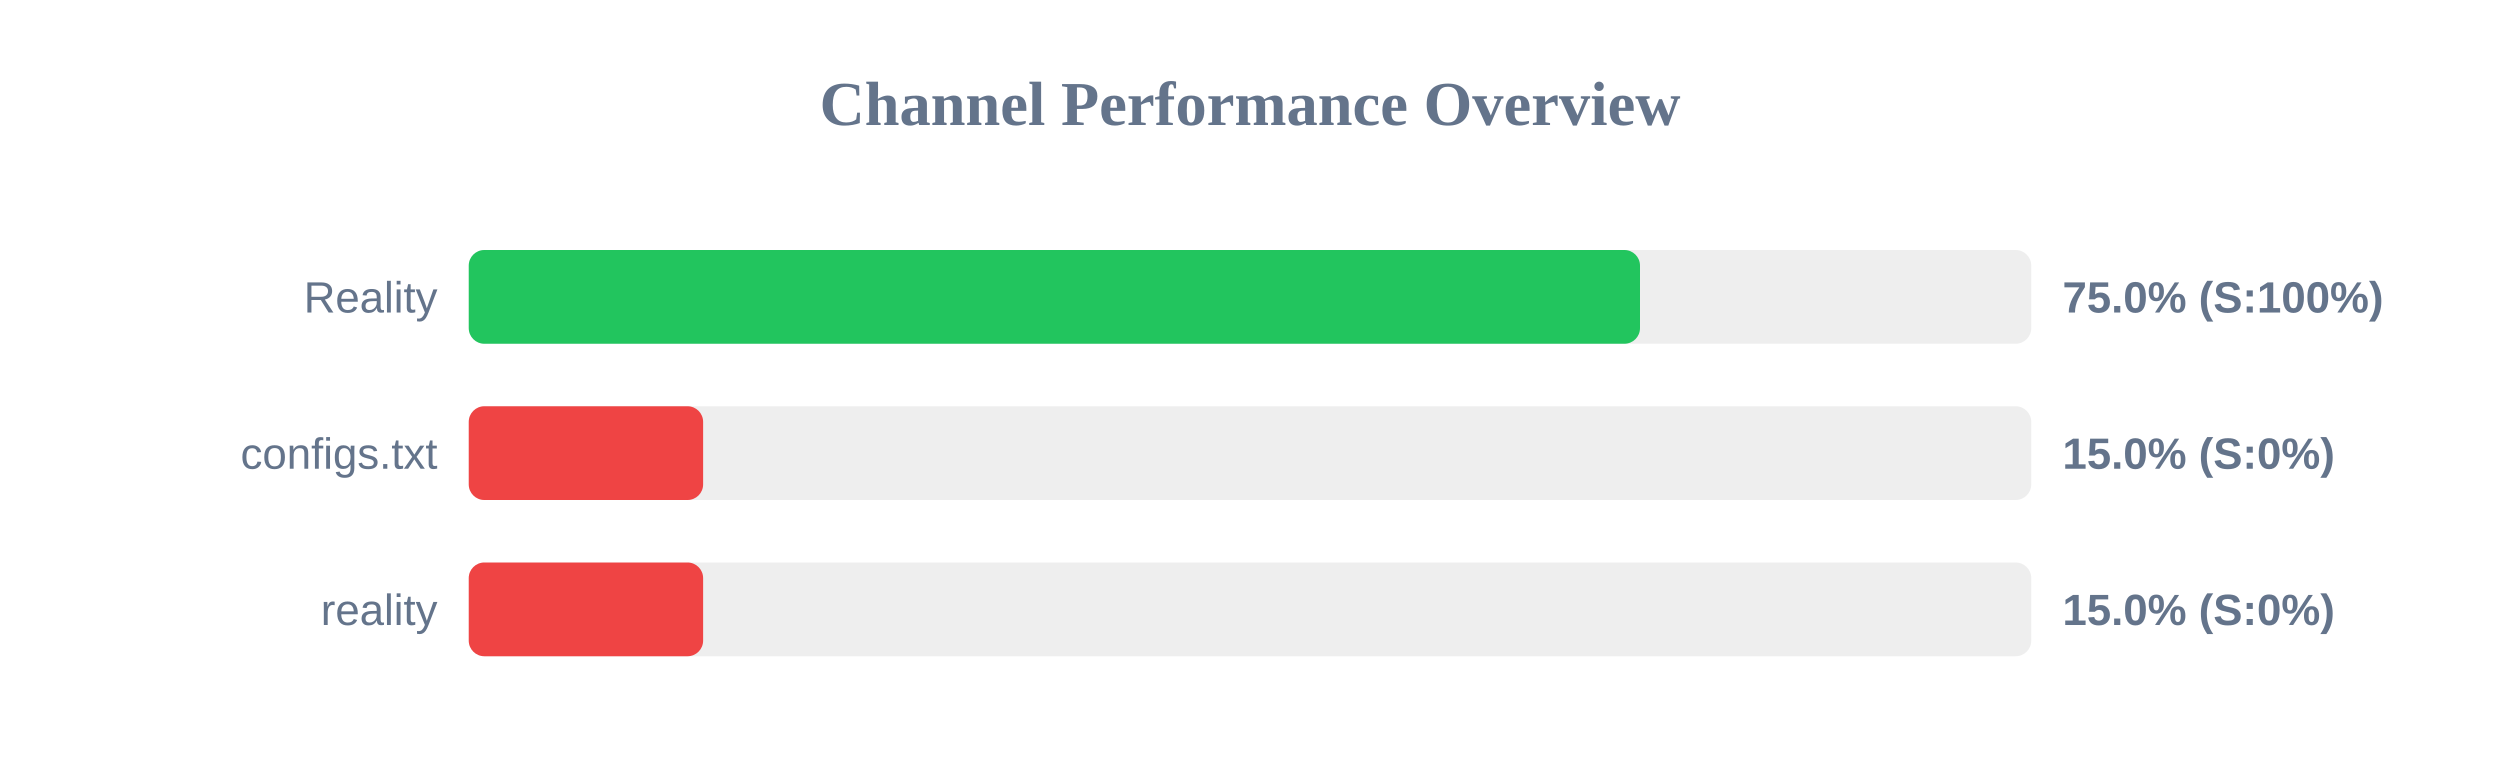
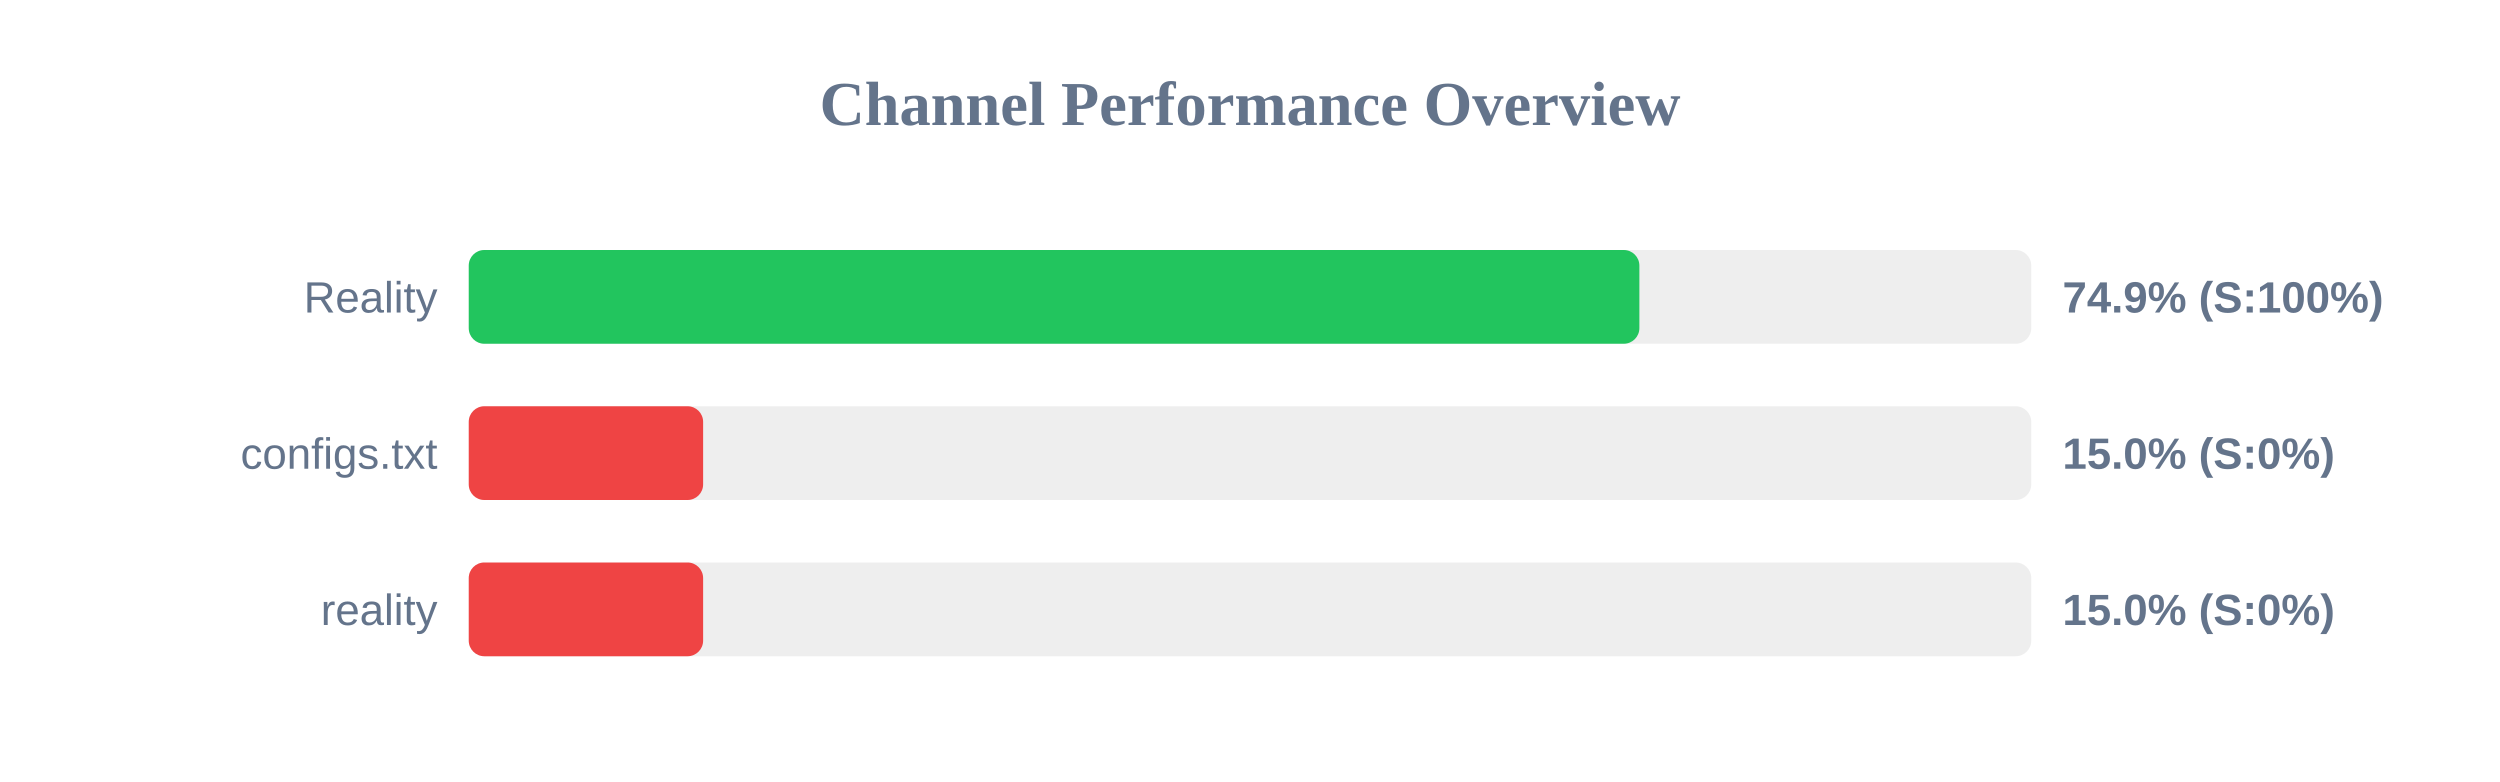
<svg xmlns="http://www.w3.org/2000/svg" width="800" height="250" version="1.1">
  <style>
        .row { font: 14px Arial; fill: #64748b; }
        .score { font: bold 14px Arial; fill: #64748b; }
    </style>
  <text x="400" y="40" text-anchor="middle" font-size="20px" font-weight="bold" fill="#64748b">Channel Performance Overview</text>
  <rect x="150" y="80" width="500" height="30" fill="#eee" rx="5" />
-   <rect x="150" y="80" width="374.8" height="30" fill="#22c55e" rx="5" />
+   <rect x="150" y="80" width="374.6" height="30" fill="#22c55e" rx="5" />
  <text x="140" y="100" text-anchor="end" class="row">Reality</text>
-   <text x="660" y="100" text-anchor="start" class="score">75.0% (S:100%)</text>
+   <text x="660" y="100" text-anchor="start" class="score">74.9% (S:100%)</text>
  <rect x="150" y="130" width="500" height="30" fill="#eee" rx="5" />
  <rect x="150" y="130" width="75.0" height="30" fill="#ef4444" rx="5" />
  <text x="140" y="150" text-anchor="end" class="row">configs.txt</text>
  <text x="660" y="150" text-anchor="start" class="score">15.0% (S:0%)</text>
  <rect x="150" y="180" width="500" height="30" fill="#eee" rx="5" />
  <rect x="150" y="180" width="75.0" height="30" fill="#ef4444" rx="5" />
  <text x="140" y="200" text-anchor="end" class="row">reality</text>
  <text x="660" y="200" text-anchor="start" class="score">15.0% (S:0%)</text>
</svg>
